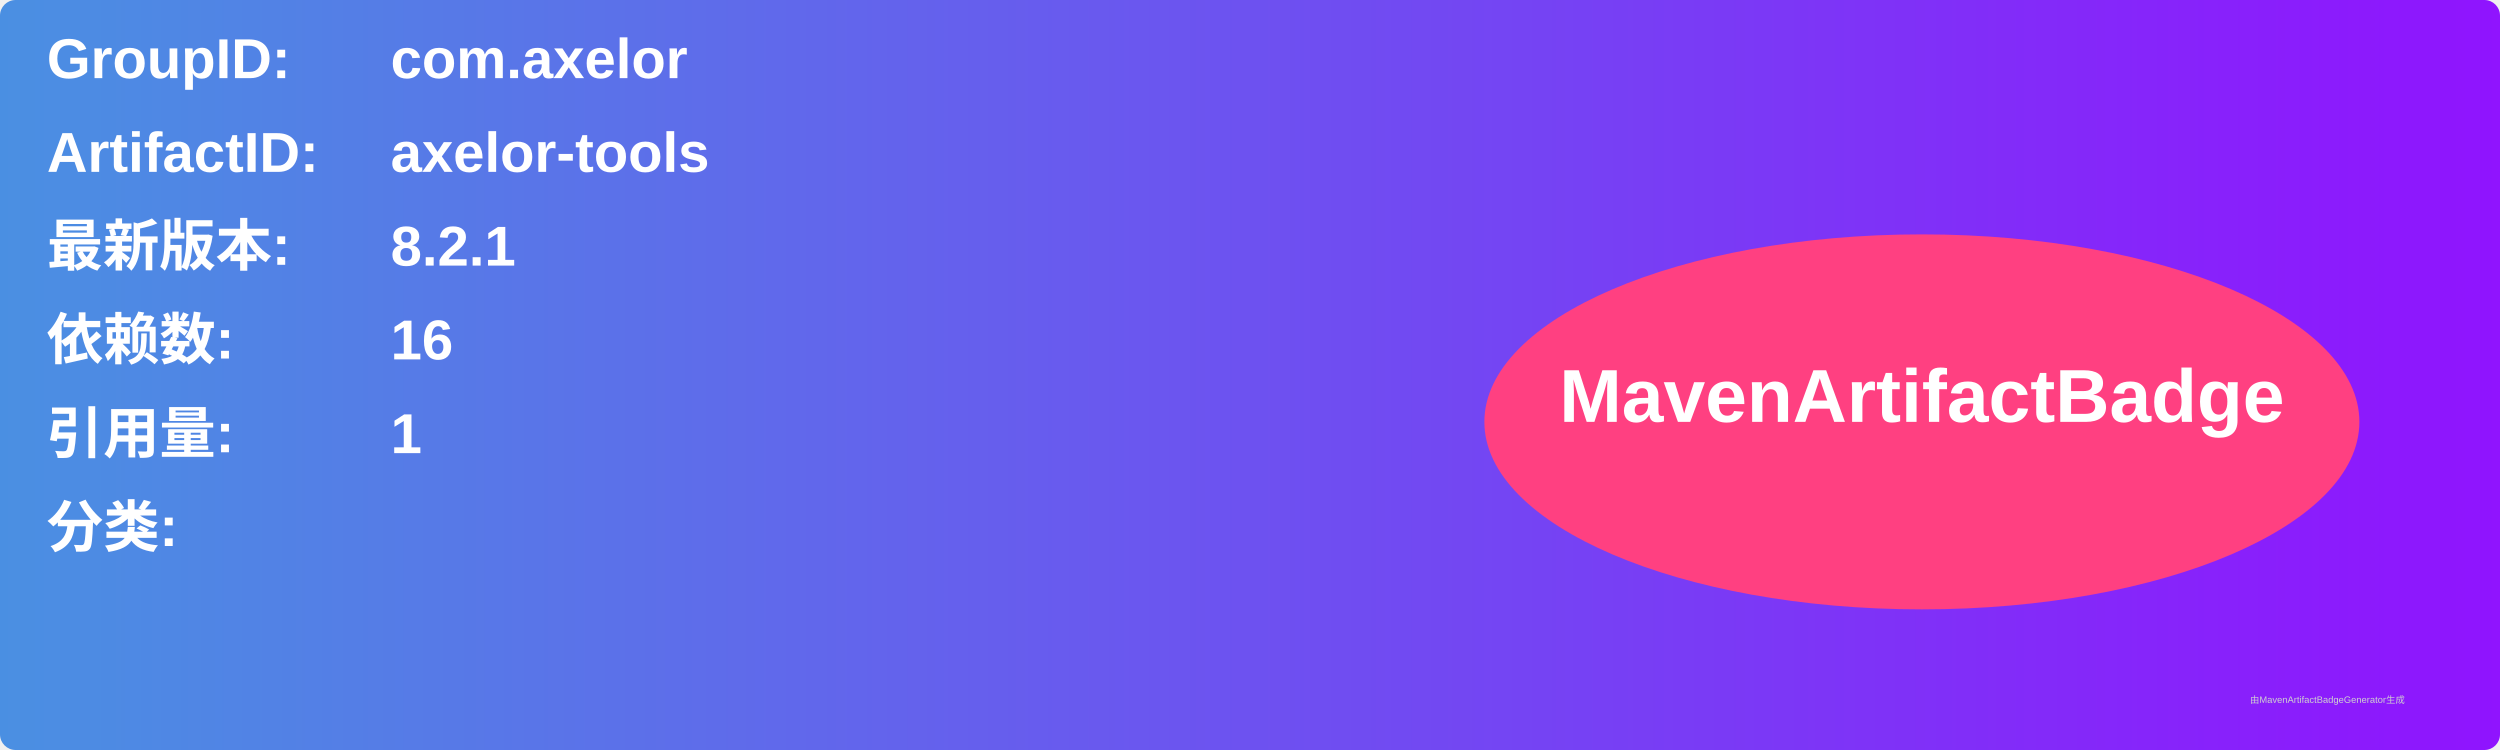
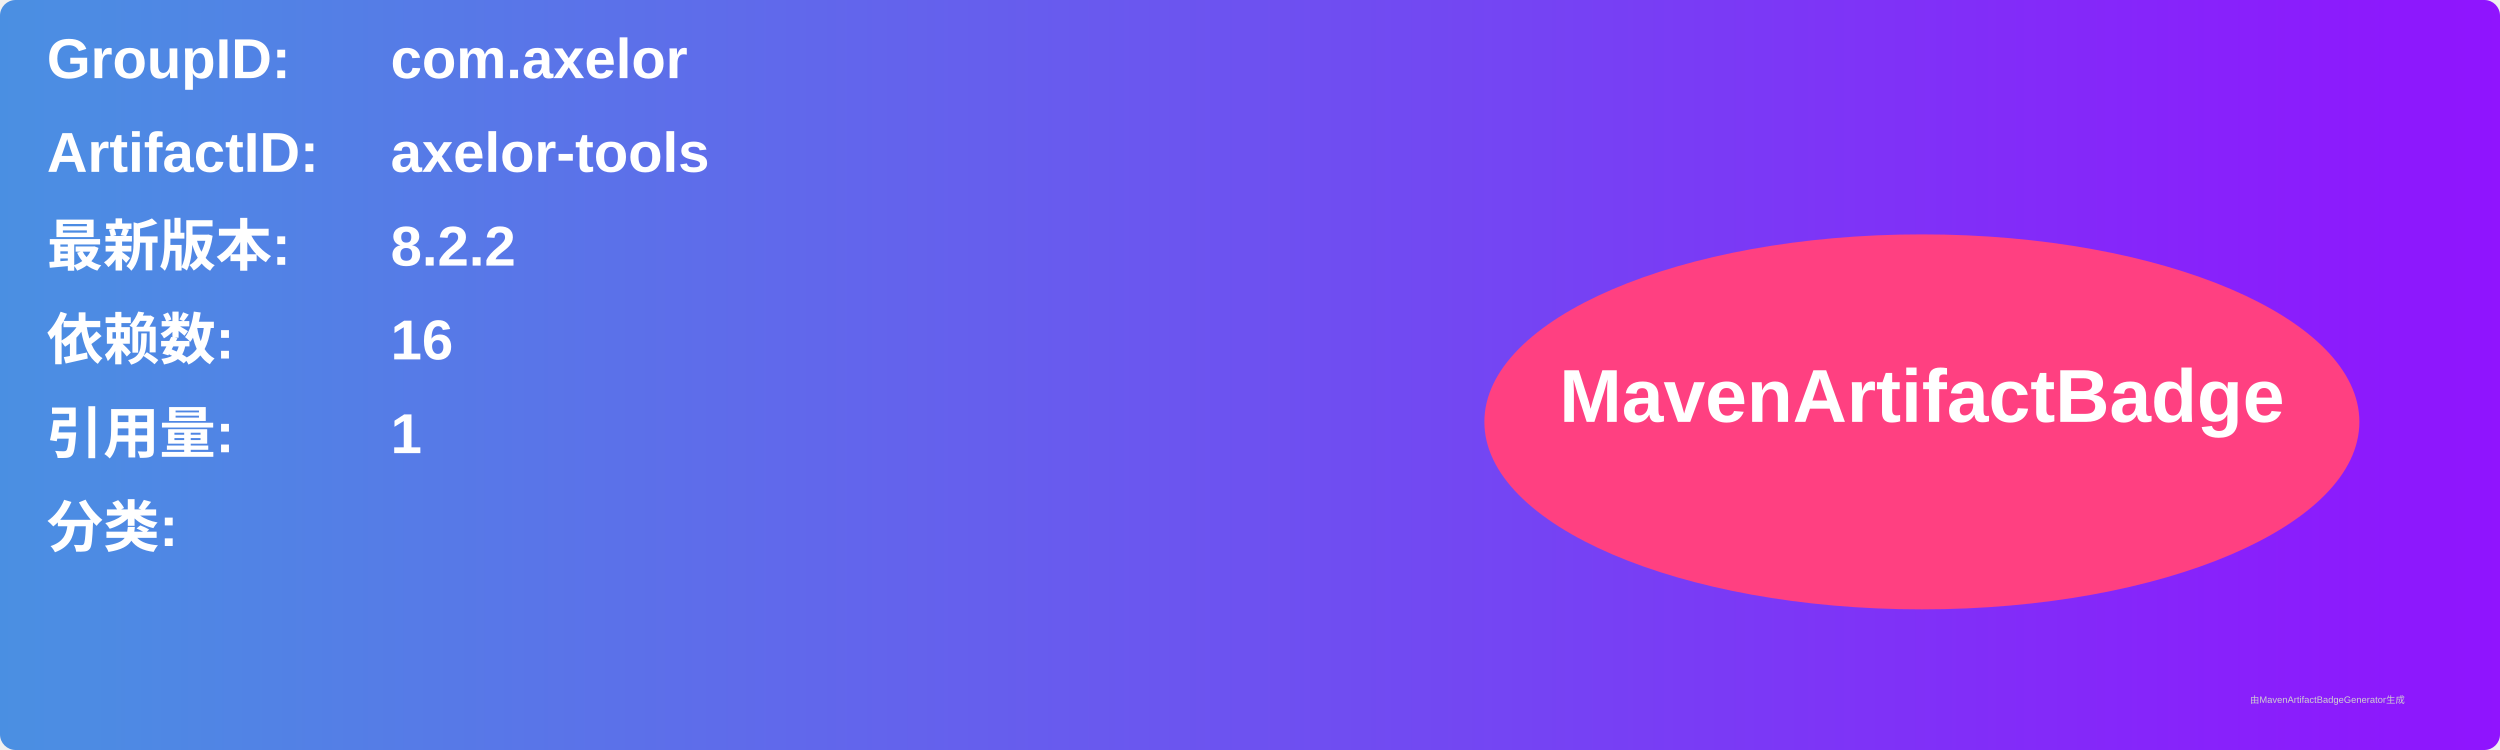
<svg xmlns="http://www.w3.org/2000/svg" width="800" height="240" viewBox="0 0 800 240">
  <linearGradient id="grad" x1="0%" y1="0%" x2="100%" y2="0%">
    <stop offset="0%" stop-color="#4a90e2" />
    <stop offset="100%" stop-color="#9013fe" />
  </linearGradient>
  <rect width="100%" height="100%" rx="5" ry="5" fill="url(#grad)" />
  <g transform="translate(15, 15)">
    <text x="0" y="10" font-family="Arial" font-size="18" fill="white" font-weight="bold" width="260">GroupID:</text>
    <text x="110" y="10" font-family="Arial" font-size="18" fill="white" font-weight="bold" width="460">com.axelor</text>
    <text x="0" y="40" font-family="Arial" font-size="18" fill="white" font-weight="bold" width="260">ArtifactID:</text>
    <text x="110" y="40" font-family="Arial" font-size="18" fill="white" font-weight="bold" width="460">axelor-tools</text>
    <text x="0" y="70" font-family="Arial" font-size="18" fill="white" font-weight="bold">最新版本:</text>
    <text x="110" y="70" font-family="Arial" font-size="18" fill="white" font-weight="bold">
-       <tspan font-weight="bold">8.2.1</tspan>
+       <tspan font-weight="bold">8.2.2</tspan>
    </text>
    <text x="0" y="100" font-family="Arial" font-size="18" fill="white" font-weight="bold">依赖数: </text>
    <text x="110" y="100" font-family="Arial" font-size="18" fill="white">
      <tspan font-weight="bold">16</tspan>
    </text>
    <text x="0" y="130" font-family="Arial" font-size="18" fill="white" font-weight="bold">引用量: </text>
    <text x="110" y="130" font-family="Arial" font-size="18" fill="white">
      <tspan font-weight="bold">1</tspan>
    </text>
    <text x="0" y="160" font-family="Arial" font-size="18" fill="white" font-weight="bold">分类:</text>
    <text x="10" y="190" font-family="Arial" font-size="10" fill="white">
      <tspan font-weight="bold" />
    </text>
    <ellipse cx="600" cy="120" rx="140" ry="60" fill="#ff4081" />
    <text x="600" y="120" text-anchor="middle" font-family="Arial" font-size="24" fill="white" font-weight="bold">MavenArtifactBadge</text>
  </g>
  <text x="720" y="225" font-family="Arial" font-size="3" fill="#d0d0d0">由MavenArtifactBadgeGenerator生成</text>
</svg>
